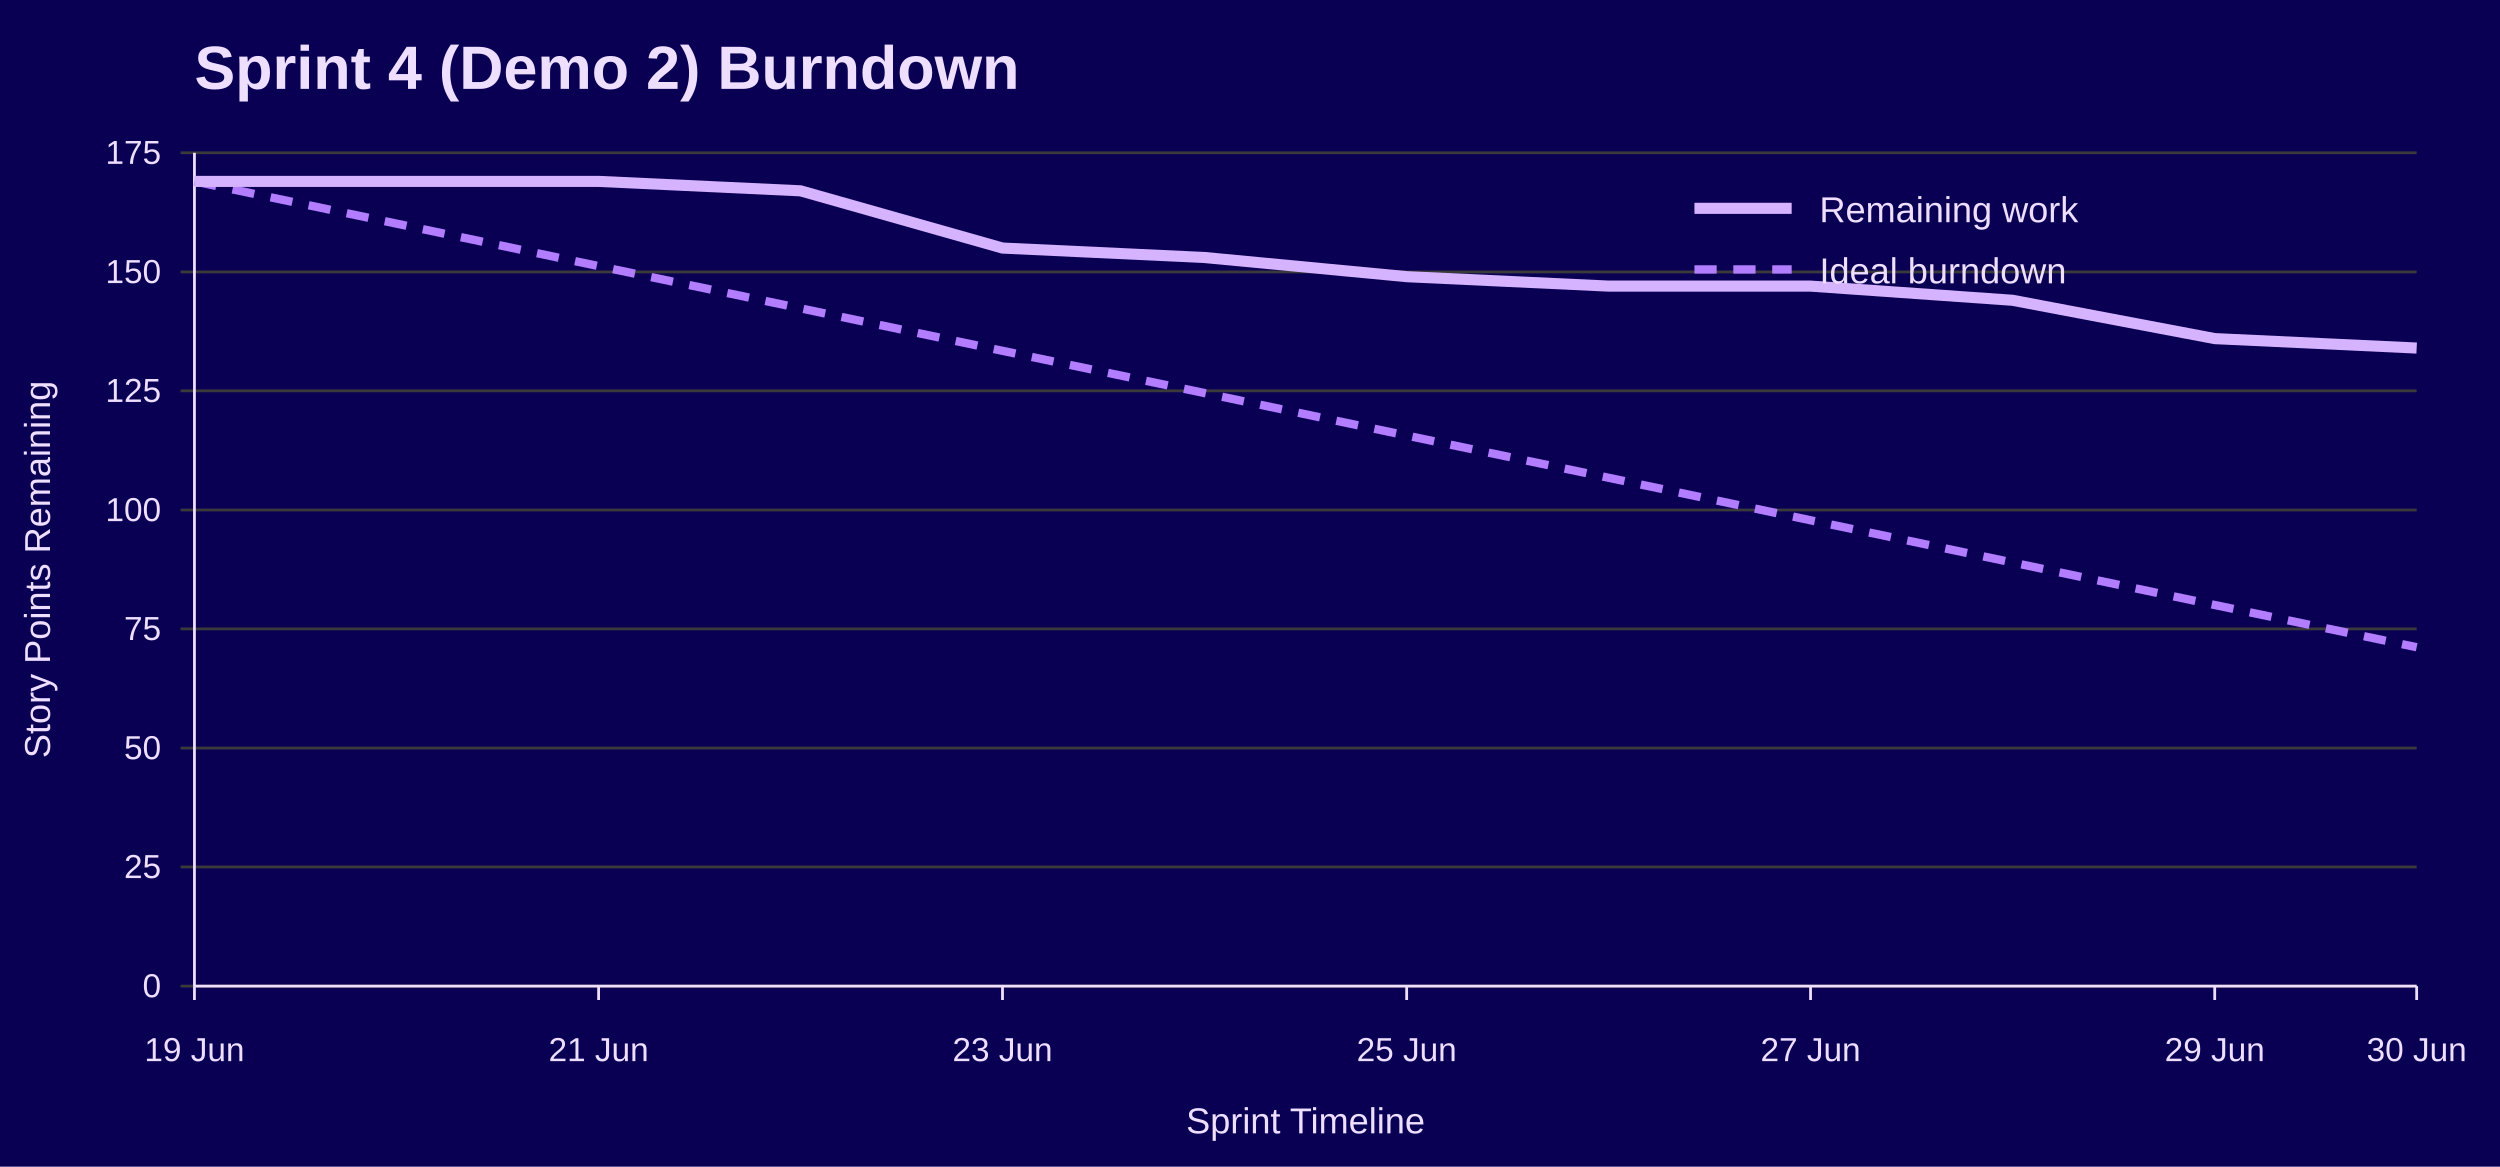
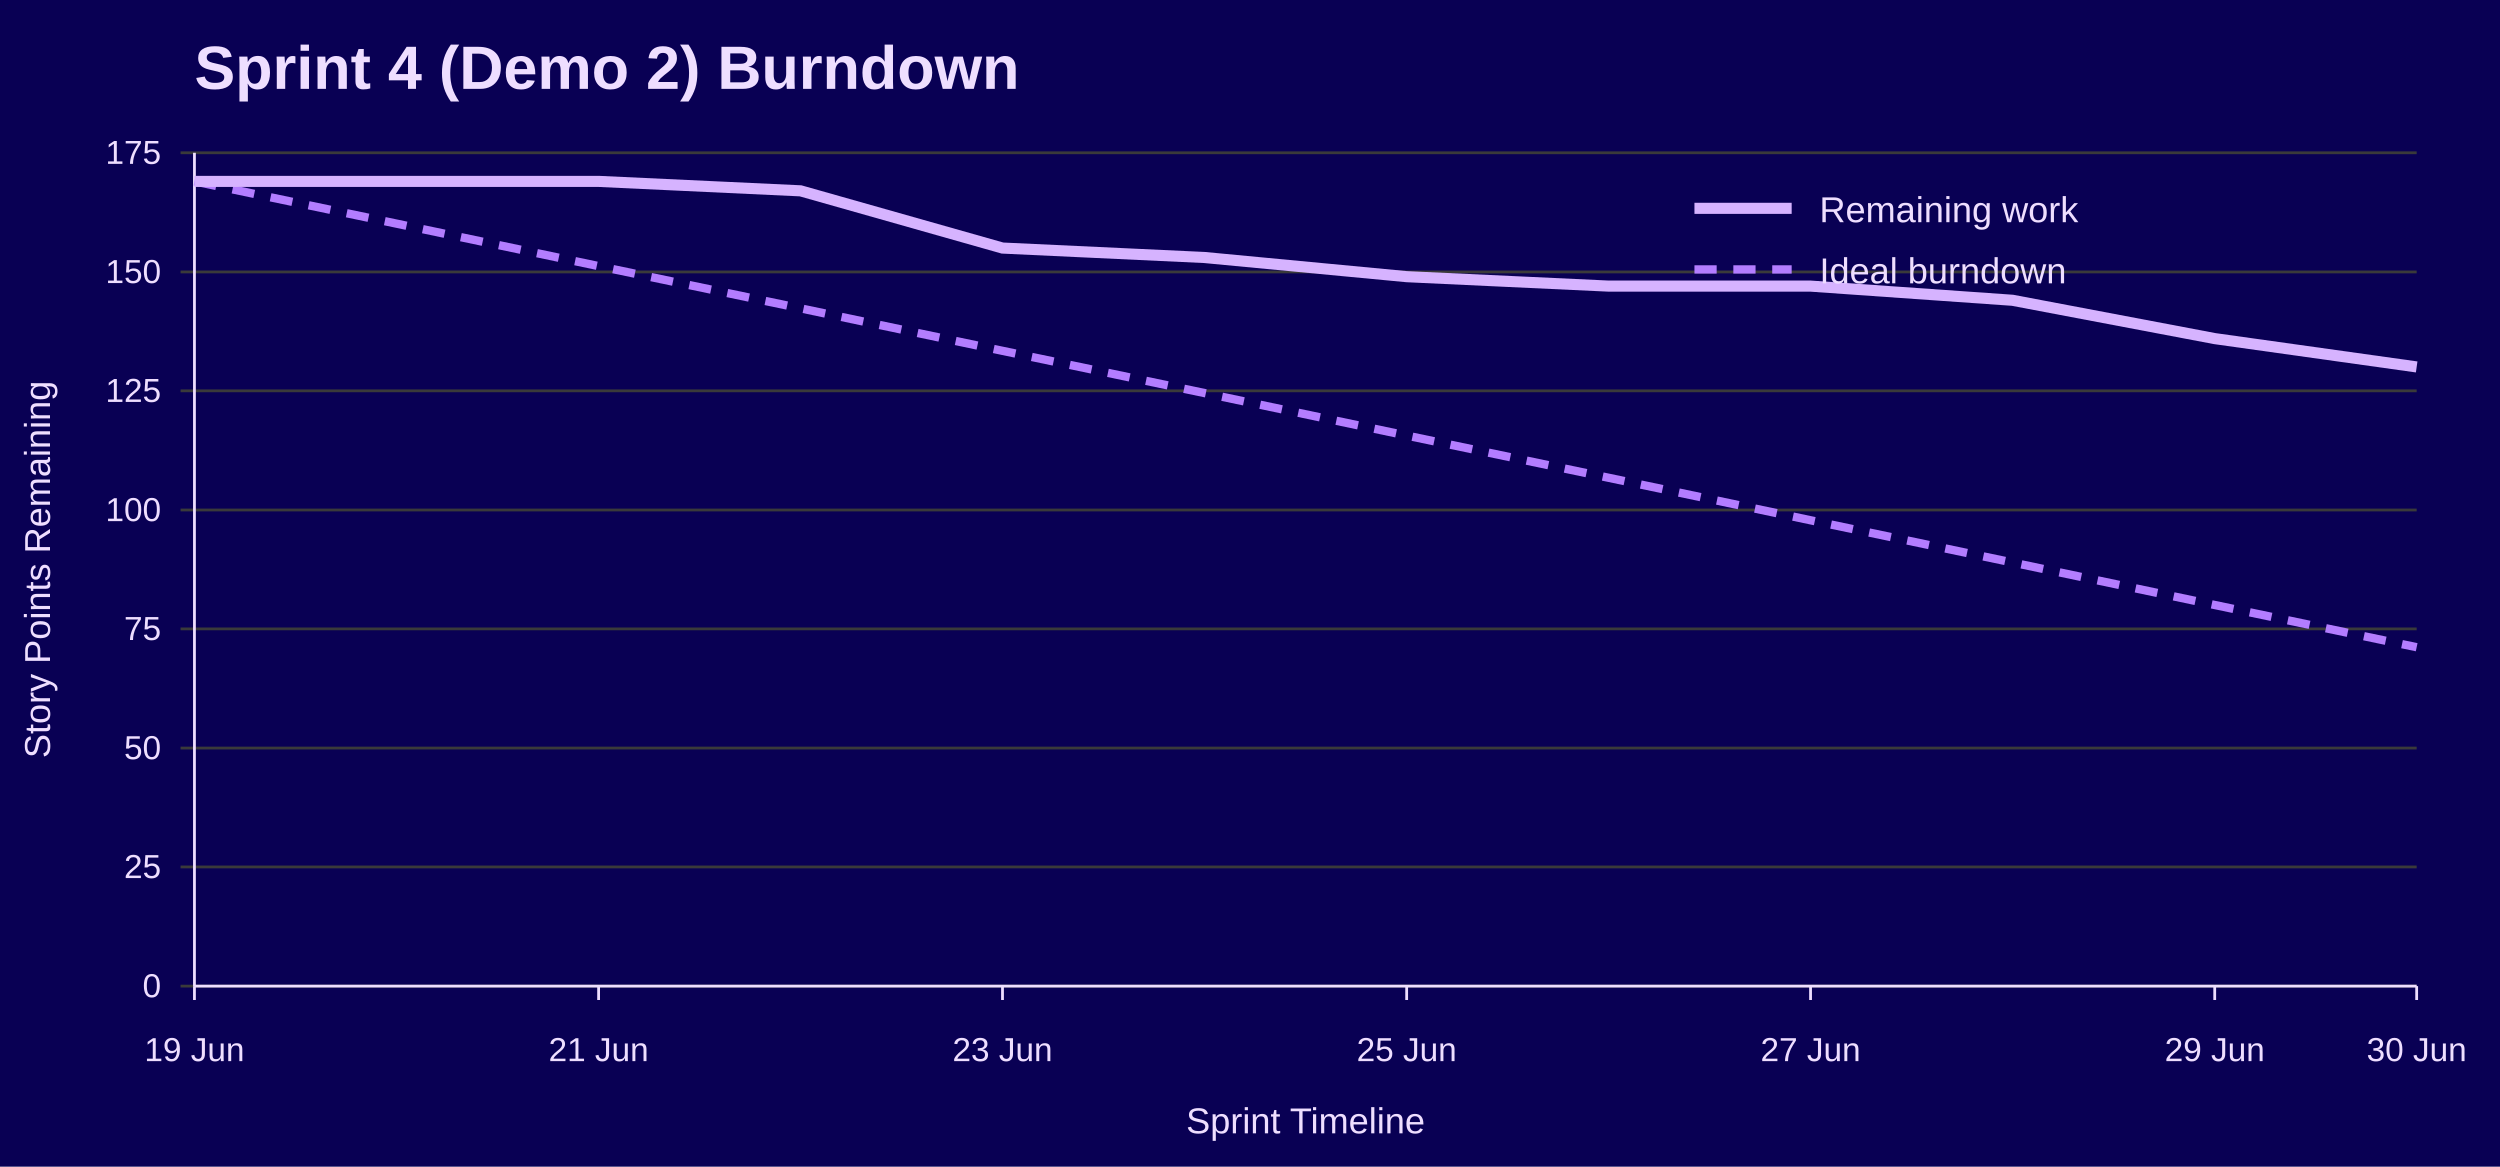
<svg xmlns="http://www.w3.org/2000/svg" width="900" height="420" viewBox="0 0 900 420" role="img" aria-labelledby="title desc">
  <rect width="100%" height="100%" fill="#090054" />
  <text x="70" y="32" font-family="Jost, Arial, Helvetica, sans-serif" font-size="22" font-weight="700" fill="#EEDEFF">Sprint 4 (Demo 2) Burndown</text>
  <line x1="65" y1="355.0" x2="870" y2="355.0" stroke="#3A3A3A" />
  <text x="58" y="359.0" font-family="Overpass, Arial, Helvetica, sans-serif" font-size="12" text-anchor="end" fill="#EEDEFF">0</text>
  <line x1="65" y1="312.1" x2="870" y2="312.1" stroke="#3A3A3A" />
  <text x="58" y="316.1" font-family="Overpass, Arial, Helvetica, sans-serif" font-size="12" text-anchor="end" fill="#EEDEFF">25</text>
  <line x1="65" y1="269.3" x2="870" y2="269.3" stroke="#3A3A3A" />
  <text x="58" y="273.3" font-family="Overpass, Arial, Helvetica, sans-serif" font-size="12" text-anchor="end" fill="#EEDEFF">50</text>
  <line x1="65" y1="226.4" x2="870" y2="226.4" stroke="#3A3A3A" />
  <text x="58" y="230.4" font-family="Overpass, Arial, Helvetica, sans-serif" font-size="12" text-anchor="end" fill="#EEDEFF">75</text>
  <line x1="65" y1="183.6" x2="870" y2="183.6" stroke="#3A3A3A" />
  <text x="58" y="187.6" font-family="Overpass, Arial, Helvetica, sans-serif" font-size="12" text-anchor="end" fill="#EEDEFF">100</text>
  <line x1="65" y1="140.7" x2="870" y2="140.7" stroke="#3A3A3A" />
  <text x="58" y="144.7" font-family="Overpass, Arial, Helvetica, sans-serif" font-size="12" text-anchor="end" fill="#EEDEFF">125</text>
  <line x1="65" y1="97.9" x2="870" y2="97.9" stroke="#3A3A3A" />
  <text x="58" y="101.9" font-family="Overpass, Arial, Helvetica, sans-serif" font-size="12" text-anchor="end" fill="#EEDEFF">150</text>
  <line x1="65" y1="55.0" x2="870" y2="55.0" stroke="#3A3A3A" />
  <text x="58" y="59.0" font-family="Overpass, Arial, Helvetica, sans-serif" font-size="12" text-anchor="end" fill="#EEDEFF">175</text>
  <line x1="70.0" y1="355" x2="70.0" y2="360" stroke="#EEDEFF" />
  <text x="70.0" y="382" font-family="Overpass, Arial, Helvetica, sans-serif" font-size="12" text-anchor="middle" fill="#EEDEFF">19 Jun</text>
  <line x1="215.5" y1="355" x2="215.5" y2="360" stroke="#EEDEFF" />
  <text x="215.5" y="382" font-family="Overpass, Arial, Helvetica, sans-serif" font-size="12" text-anchor="middle" fill="#EEDEFF">21 Jun</text>
  <line x1="360.9" y1="355" x2="360.9" y2="360" stroke="#EEDEFF" />
  <text x="360.9" y="382" font-family="Overpass, Arial, Helvetica, sans-serif" font-size="12" text-anchor="middle" fill="#EEDEFF">23 Jun</text>
  <line x1="506.4" y1="355" x2="506.4" y2="360" stroke="#EEDEFF" />
  <text x="506.4" y="382" font-family="Overpass, Arial, Helvetica, sans-serif" font-size="12" text-anchor="middle" fill="#EEDEFF">25 Jun</text>
  <line x1="651.8" y1="355" x2="651.8" y2="360" stroke="#EEDEFF" />
  <text x="651.8" y="382" font-family="Overpass, Arial, Helvetica, sans-serif" font-size="12" text-anchor="middle" fill="#EEDEFF">27 Jun</text>
  <line x1="797.3" y1="355" x2="797.3" y2="360" stroke="#EEDEFF" />
  <text x="797.3" y="382" font-family="Overpass, Arial, Helvetica, sans-serif" font-size="12" text-anchor="middle" fill="#EEDEFF">29 Jun</text>
  <line x1="870.0" y1="355" x2="870.0" y2="360" stroke="#EEDEFF" />
  <text x="870.0" y="382" font-family="Overpass, Arial, Helvetica, sans-serif" font-size="12" text-anchor="middle" fill="#EEDEFF">30 Jun</text>
  <line x1="70" y1="55" x2="70" y2="355" stroke="#EEDEFF" />
  <line x1="70" y1="355" x2="870" y2="355" stroke="#EEDEFF" />
  <text x="18" y="205.0" font-family="Overpass, Arial, Helvetica, sans-serif" font-size="13" text-anchor="middle" transform="rotate(-90 18 205.0)" fill="#EEDEFF">Story Points Remaining</text>
  <text x="470.0" y="408" font-family="Overpass, Arial, Helvetica, sans-serif" font-size="13" text-anchor="middle" fill="#EEDEFF">Sprint Timeline</text>
  <polyline points="70.0,65.3 142.7,80.5 215.5,95.8 288.2,111.0 360.9,126.3 433.6,141.5 506.4,156.8 579.1,172.0 651.8,187.3 724.5,202.5 797.3,217.8 870.0,233.0" fill="none" stroke="#B37DFF" stroke-width="3" stroke-dasharray="8 6" />
-   <polyline points="70.0,65.3 142.7,65.3 215.5,65.3 288.2,68.7 360.9,89.3 433.6,92.7 506.4,99.6 579.1,103.0 651.8,103.0 724.5,108.1 797.3,121.9 870.0,125.3" fill="none" stroke="#D6B3FF" stroke-width="4" />
+   <polyline points="70.0,65.3 142.7,65.3 215.5,65.3 288.2,68.7 360.9,89.3 433.6,92.7 506.4,99.6 579.1,103.0 651.8,103.0 724.5,108.1 797.3,121.9 870.0,132.1" fill="none" stroke="#D6B3FF" stroke-width="4" />
  <line x1="610" y1="75" x2="645" y2="75" stroke="#D6B3FF" stroke-width="4" />
  <text x="655" y="80" font-family="Overpass, Arial, Helvetica, sans-serif" font-size="13" fill="#EEDEFF">Remaining work</text>
  <line x1="610" y1="97" x2="645" y2="97" stroke="#B37DFF" stroke-width="3" stroke-dasharray="8 6" />
  <text x="655" y="102" font-family="Overpass, Arial, Helvetica, sans-serif" font-size="13" fill="#EEDEFF">Ideal burndown</text>
</svg>
